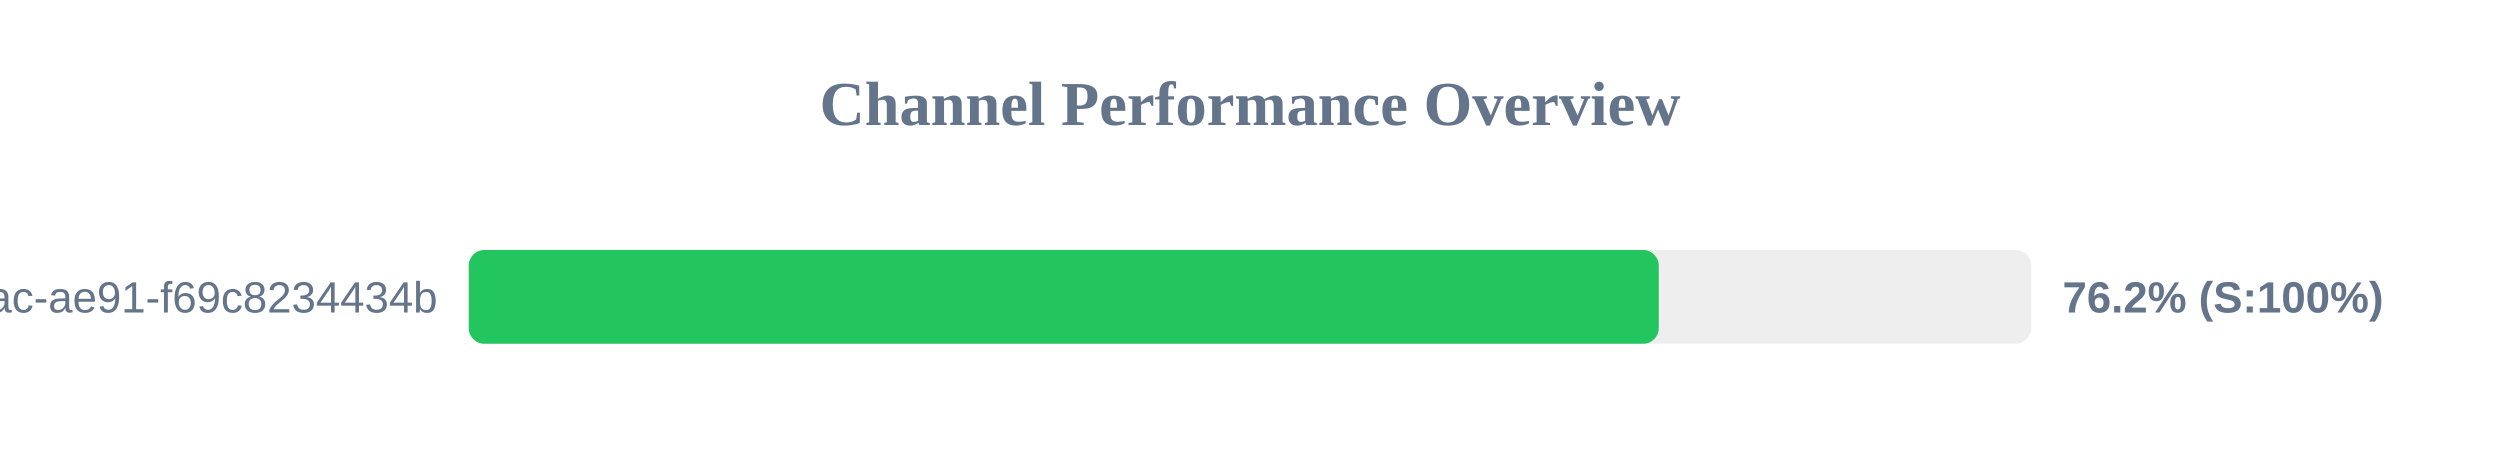
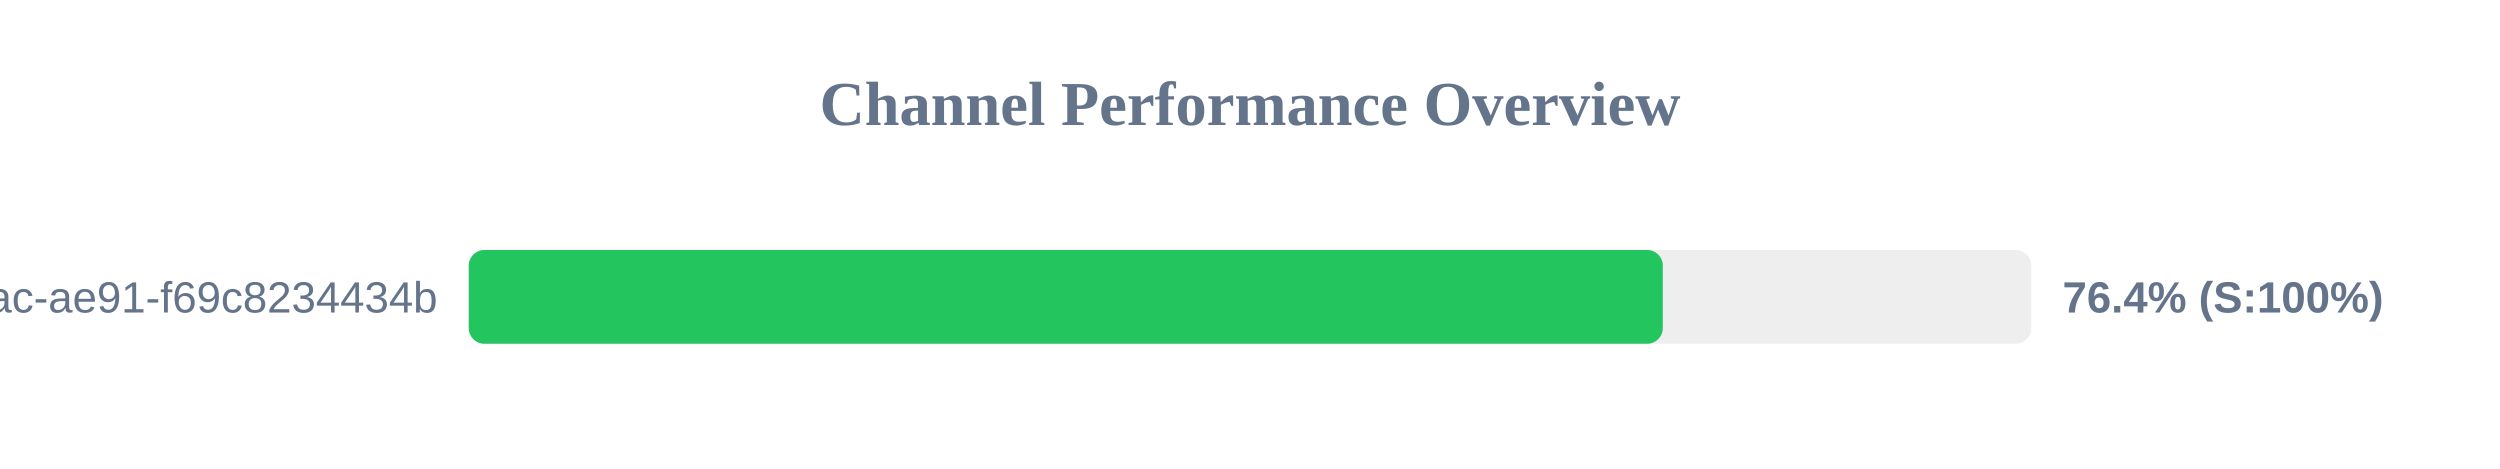
<svg xmlns="http://www.w3.org/2000/svg" width="800" height="150" version="1.1">
  <style>
        .row { font: 14px Arial; fill: #64748b; }
        .score { font: bold 14px Arial; fill: #64748b; }
    </style>
  <text x="400" y="40" text-anchor="middle" font-size="20px" font-weight="bold" fill="#64748b">Channel Performance Overview</text>
  <rect x="150" y="80" width="500" height="30" fill="#eee" rx="5" />
-   <rect x="150" y="80" width="380.8" height="30" fill="#22c55e" rx="5" />
+   <rect x="150" y="80" width="382.1" height="30" fill="#22c55e" rx="5" />
  <text x="140" y="100" text-anchor="end" class="row">?uuid=942b9cb8-92fa-46ac-ae91-f69c8234434b</text>
-   <text x="660" y="100" text-anchor="start" class="score">76.2% (S:100%)</text>
+   <text x="660" y="100" text-anchor="start" class="score">76.4% (S:100%)</text>
</svg>
